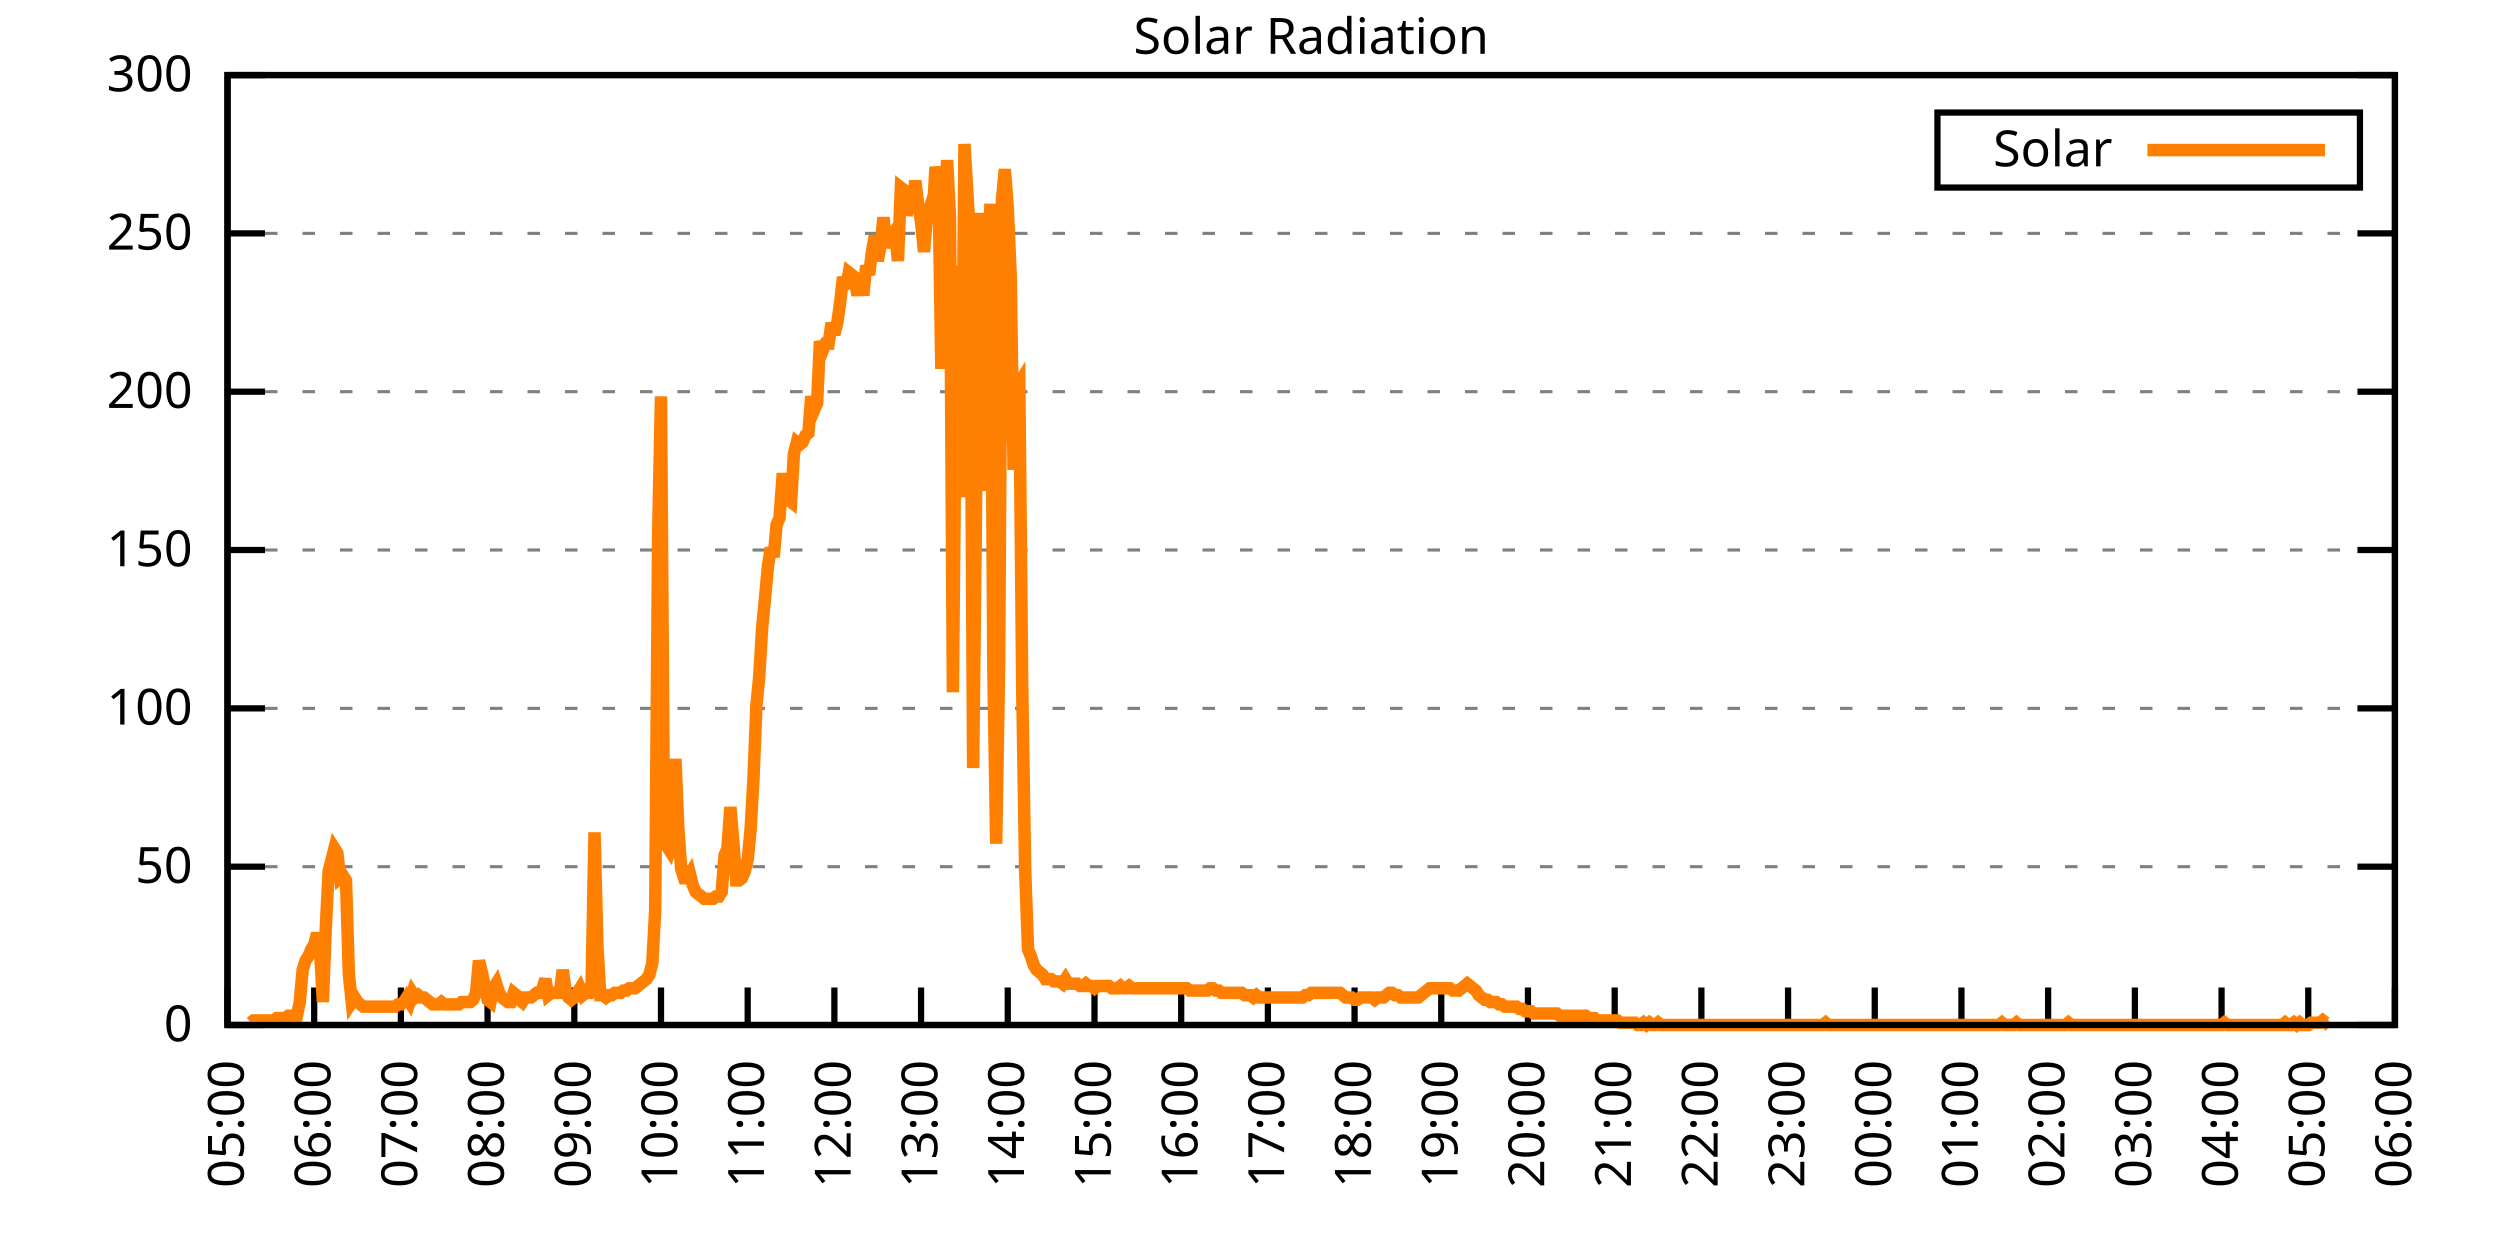
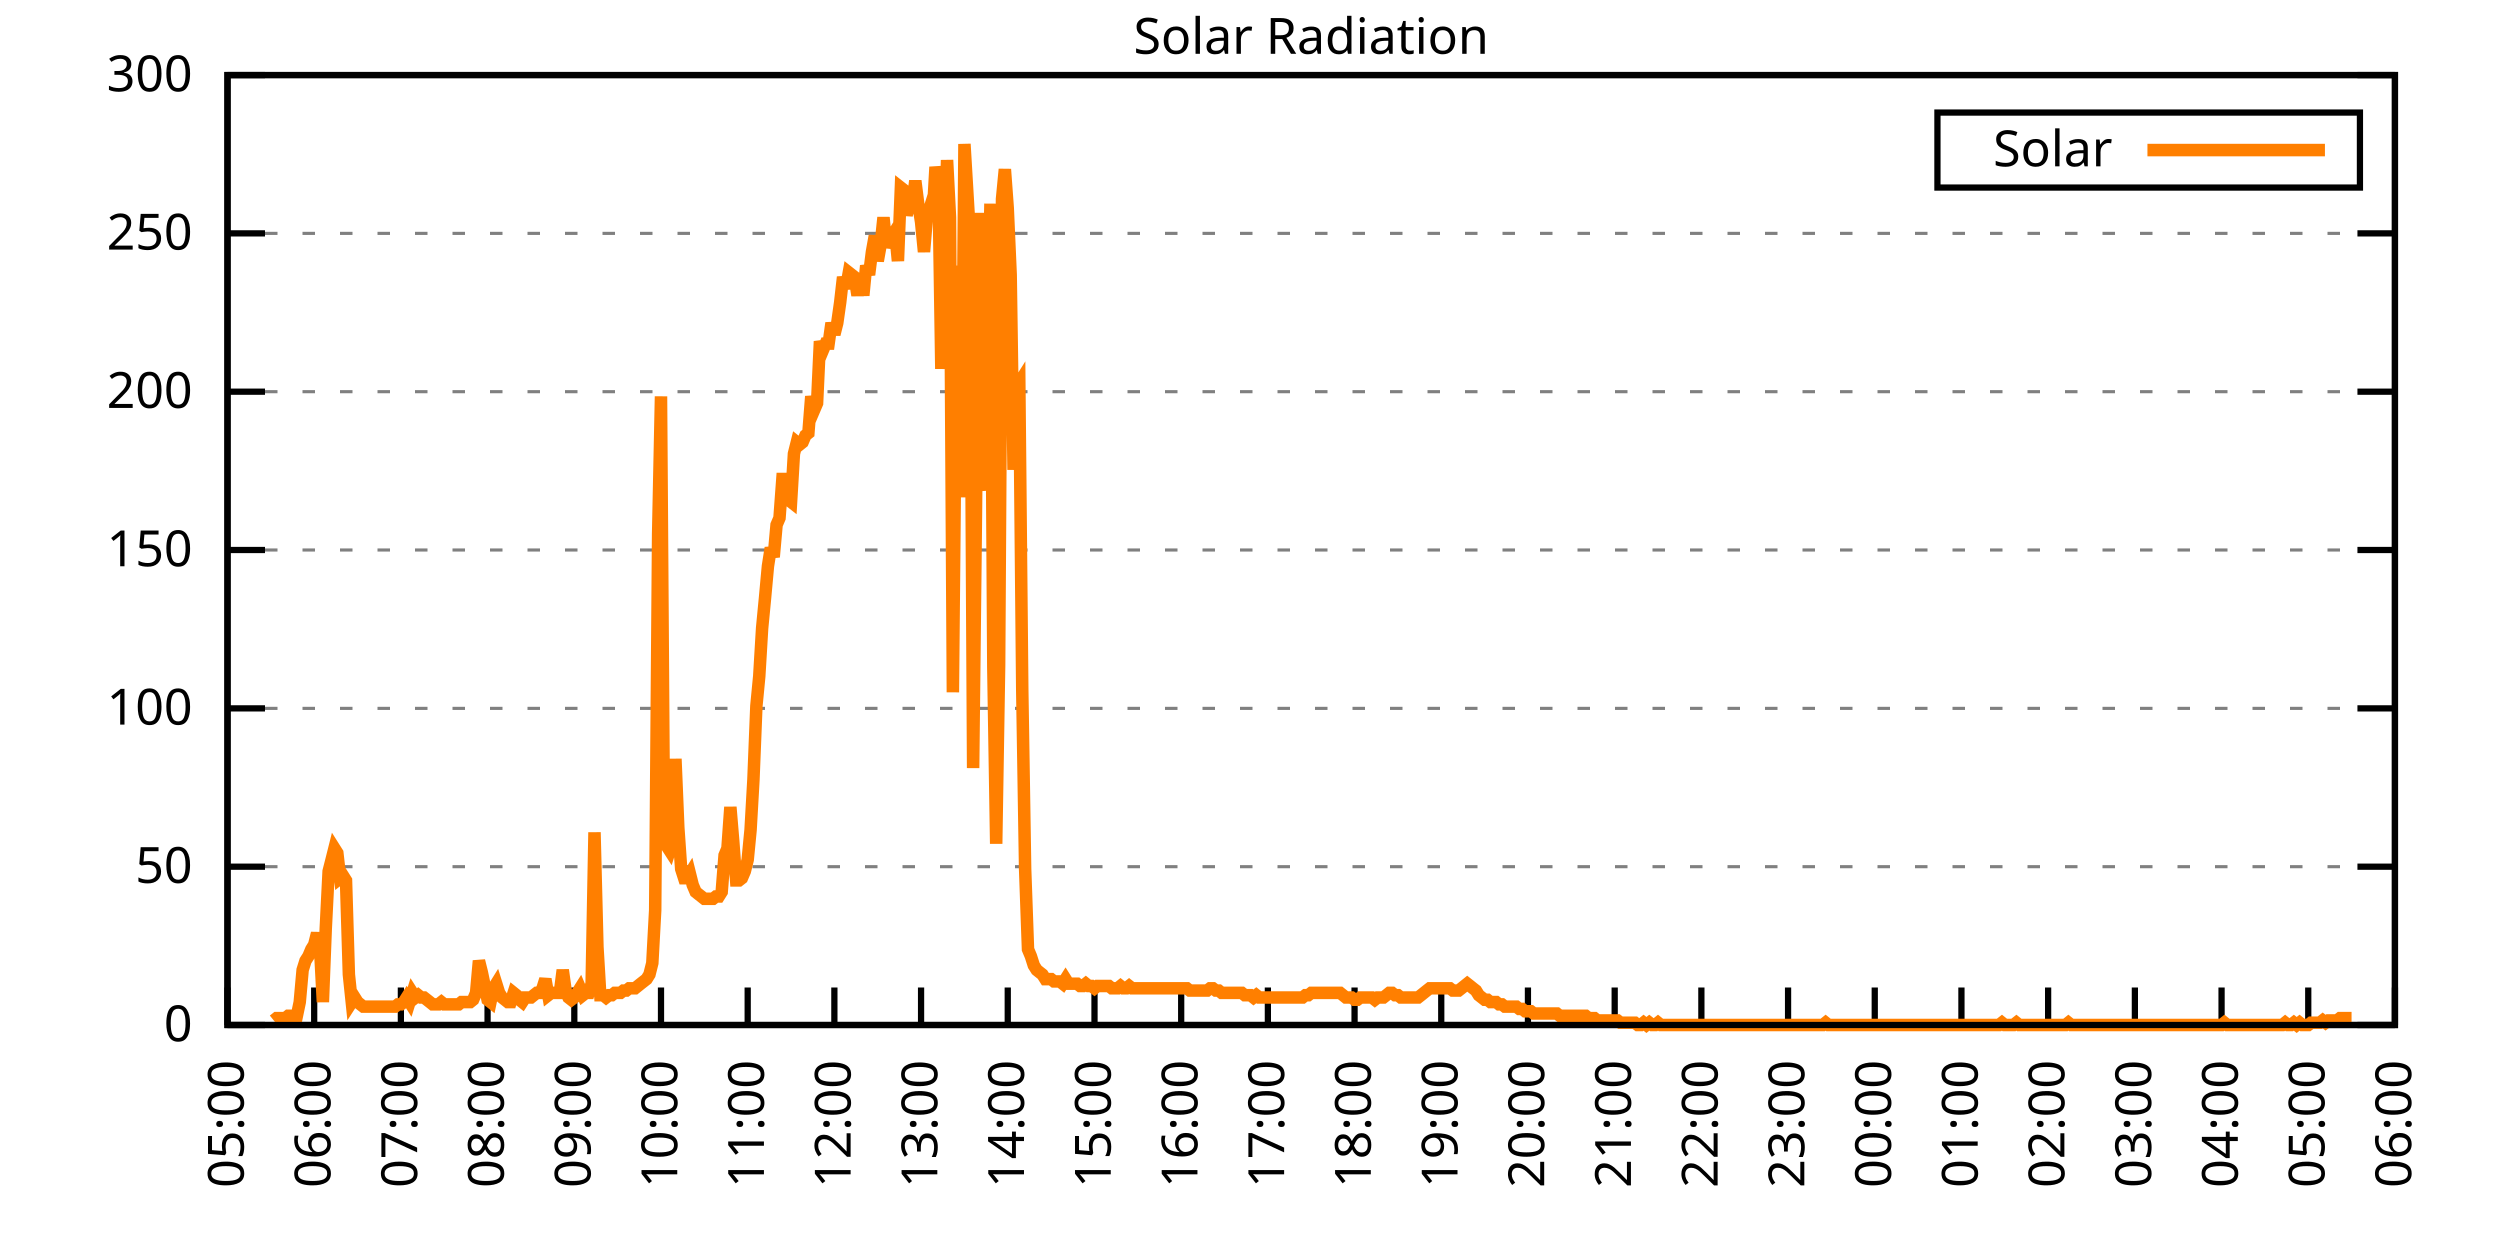
<svg xmlns="http://www.w3.org/2000/svg" xmlns:xlink="http://www.w3.org/1999/xlink" width="400" height="200" viewBox="0 0 400 200">
  <g id="gnuplot_canvas">
    <rect x="0" y="0" width="400" height="200" fill="none" />
    <defs>
      <circle id="gpDot" r="0.5" stroke-width="0.5" stroke="currentColor" />
      <path id="gpPt0" stroke-width="0.333" stroke="currentColor" d="M-1,0 h2 M0,-1 v2" />
      <path id="gpPt1" stroke-width="0.333" stroke="currentColor" d="M-1,-1 L1,1 M1,-1 L-1,1" />
      <path id="gpPt2" stroke-width="0.333" stroke="currentColor" d="M-1,0 L1,0 M0,-1 L0,1 M-1,-1 L1,1 M-1,1 L1,-1" />
      <rect id="gpPt3" stroke-width="0.333" stroke="currentColor" x="-1" y="-1" width="2" height="2" />
      <rect id="gpPt4" stroke-width="0.333" stroke="currentColor" fill="currentColor" x="-1" y="-1" width="2" height="2" />
      <circle id="gpPt5" stroke-width="0.333" stroke="currentColor" cx="0" cy="0" r="1" />
      <use xlink:href="#gpPt5" id="gpPt6" fill="currentColor" stroke="none" />
      <path id="gpPt7" stroke-width="0.333" stroke="currentColor" d="M0,-1.33 L-1.33,0.67 L1.33,0.67 z" />
      <use xlink:href="#gpPt7" id="gpPt8" fill="currentColor" stroke="none" />
      <use xlink:href="#gpPt7" id="gpPt9" stroke="currentColor" transform="rotate(180)" />
      <use xlink:href="#gpPt9" id="gpPt10" fill="currentColor" stroke="none" />
      <use xlink:href="#gpPt3" id="gpPt11" stroke="currentColor" transform="rotate(45)" />
      <use xlink:href="#gpPt11" id="gpPt12" fill="currentColor" stroke="none" />
      <path id="gpPt13" stroke-width="0.333" stroke="currentColor" d="M0,1.330 L1.265,0.411 L0.782,-1.067 L-0.782,-1.076 L-1.265,0.411 z" />
      <use xlink:href="#gpPt13" id="gpPt14" fill="currentColor" stroke="none" />
      <filter id="textbox" filterUnits="objectBoundingBox" x="0" y="0" height="1" width="1">
        <feFlood flood-color="white" flood-opacity="1" result="bgnd" />
        <feComposite in="SourceGraphic" in2="bgnd" operator="atop" />
      </filter>
      <filter id="greybox" filterUnits="objectBoundingBox" x="0" y="0" height="1" width="1">
        <feFlood flood-color="lightgrey" flood-opacity="1" result="grey" />
        <feComposite in="SourceGraphic" in2="grey" operator="atop" />
      </filter>
    </defs>
    <g fill="none" color="white" stroke="currentColor" stroke-width="1.00" stroke-linecap="butt" stroke-linejoin="miter">
</g>
    <g fill="none" color="black" stroke="currentColor" stroke-width="1.00" stroke-linecap="butt" stroke-linejoin="miter">
      <g stroke="none" shape-rendering="crispEdges">
        <polygon fill="rgb(255, 255, 255)" points="36.40,164.00 383.18,164.00 383.18,12.02 36.40,12.02 " />
      </g>
    </g>
    <g fill="none" color="black" stroke="currentColor" stroke-width="1.00" stroke-linecap="butt" stroke-linejoin="miter">
</g>
    <g fill="none" color="black" stroke="black" stroke-width="0.50" stroke-linecap="butt" stroke-linejoin="miter">
</g>
    <g fill="none" color="gray" stroke="currentColor" stroke-width="0.50" stroke-linecap="butt" stroke-linejoin="miter">
      <path stroke="gray" stroke-dasharray="2,4" class="gridline" d="M36.40,164.00 L383.19,164.00  " />
    </g>
    <g fill="none" color="gray" stroke="gray" stroke-width="1.00" stroke-linecap="butt" stroke-linejoin="miter">
</g>
    <g fill="none" color="black" stroke="currentColor" stroke-width="1.00" stroke-linecap="butt" stroke-linejoin="miter">
      <path stroke="black" d="M36.40,164.00 L42.40,164.00 M383.19,164.00 L377.19,164.00  " />
      <g transform="translate(30.80,166.60)" stroke="none" fill="black" font-family="Sans" font-size="8.00" text-anchor="end">
        <text>
          <tspan font-family="Sans"> 0</tspan>
        </text>
      </g>
    </g>
    <g fill="none" color="black" stroke="currentColor" stroke-width="1.00" stroke-linecap="butt" stroke-linejoin="miter">
</g>
    <g fill="none" color="black" stroke="black" stroke-width="0.50" stroke-linecap="butt" stroke-linejoin="miter">
</g>
    <g fill="none" color="gray" stroke="currentColor" stroke-width="0.50" stroke-linecap="butt" stroke-linejoin="miter">
      <path stroke="gray" stroke-dasharray="2,4" class="gridline" d="M36.40,138.67 L383.19,138.67  " />
    </g>
    <g fill="none" color="gray" stroke="gray" stroke-width="1.00" stroke-linecap="butt" stroke-linejoin="miter">
</g>
    <g fill="none" color="black" stroke="currentColor" stroke-width="1.00" stroke-linecap="butt" stroke-linejoin="miter">
      <path stroke="black" d="M36.40,138.67 L42.40,138.67 M383.19,138.67 L377.19,138.67  " />
      <g transform="translate(30.80,141.27)" stroke="none" fill="black" font-family="Sans" font-size="8.00" text-anchor="end">
        <text>
          <tspan font-family="Sans"> 50</tspan>
        </text>
      </g>
    </g>
    <g fill="none" color="black" stroke="currentColor" stroke-width="1.00" stroke-linecap="butt" stroke-linejoin="miter">
</g>
    <g fill="none" color="black" stroke="black" stroke-width="0.50" stroke-linecap="butt" stroke-linejoin="miter">
</g>
    <g fill="none" color="gray" stroke="currentColor" stroke-width="0.50" stroke-linecap="butt" stroke-linejoin="miter">
      <path stroke="gray" stroke-dasharray="2,4" class="gridline" d="M36.40,113.34 L383.19,113.34  " />
    </g>
    <g fill="none" color="gray" stroke="gray" stroke-width="1.00" stroke-linecap="butt" stroke-linejoin="miter">
</g>
    <g fill="none" color="black" stroke="currentColor" stroke-width="1.00" stroke-linecap="butt" stroke-linejoin="miter">
      <path stroke="black" d="M36.40,113.34 L42.40,113.34 M383.19,113.34 L377.19,113.34  " />
      <g transform="translate(30.80,115.94)" stroke="none" fill="black" font-family="Sans" font-size="8.00" text-anchor="end">
        <text>
          <tspan font-family="Sans"> 100</tspan>
        </text>
      </g>
    </g>
    <g fill="none" color="black" stroke="currentColor" stroke-width="1.00" stroke-linecap="butt" stroke-linejoin="miter">
</g>
    <g fill="none" color="black" stroke="black" stroke-width="0.50" stroke-linecap="butt" stroke-linejoin="miter">
</g>
    <g fill="none" color="gray" stroke="currentColor" stroke-width="0.50" stroke-linecap="butt" stroke-linejoin="miter">
      <path stroke="gray" stroke-dasharray="2,4" class="gridline" d="M36.40,88.00 L383.19,88.00  " />
    </g>
    <g fill="none" color="gray" stroke="gray" stroke-width="1.00" stroke-linecap="butt" stroke-linejoin="miter">
</g>
    <g fill="none" color="black" stroke="currentColor" stroke-width="1.00" stroke-linecap="butt" stroke-linejoin="miter">
      <path stroke="black" d="M36.40,88.00 L42.40,88.00 M383.19,88.00 L377.19,88.00  " />
      <g transform="translate(30.80,90.60)" stroke="none" fill="black" font-family="Sans" font-size="8.00" text-anchor="end">
        <text>
          <tspan font-family="Sans"> 150</tspan>
        </text>
      </g>
    </g>
    <g fill="none" color="black" stroke="currentColor" stroke-width="1.00" stroke-linecap="butt" stroke-linejoin="miter">
</g>
    <g fill="none" color="black" stroke="black" stroke-width="0.50" stroke-linecap="butt" stroke-linejoin="miter">
</g>
    <g fill="none" color="gray" stroke="currentColor" stroke-width="0.50" stroke-linecap="butt" stroke-linejoin="miter">
      <path stroke="gray" stroke-dasharray="2,4" class="gridline" d="M36.40,62.67 L383.19,62.67  " />
    </g>
    <g fill="none" color="gray" stroke="gray" stroke-width="1.00" stroke-linecap="butt" stroke-linejoin="miter">
</g>
    <g fill="none" color="black" stroke="currentColor" stroke-width="1.00" stroke-linecap="butt" stroke-linejoin="miter">
      <path stroke="black" d="M36.40,62.67 L42.40,62.67 M383.19,62.67 L377.19,62.67  " />
      <g transform="translate(30.80,65.27)" stroke="none" fill="black" font-family="Sans" font-size="8.00" text-anchor="end">
        <text>
          <tspan font-family="Sans"> 200</tspan>
        </text>
      </g>
    </g>
    <g fill="none" color="black" stroke="currentColor" stroke-width="1.00" stroke-linecap="butt" stroke-linejoin="miter">
</g>
    <g fill="none" color="black" stroke="black" stroke-width="0.50" stroke-linecap="butt" stroke-linejoin="miter">
</g>
    <g fill="none" color="gray" stroke="currentColor" stroke-width="0.50" stroke-linecap="butt" stroke-linejoin="miter">
      <path stroke="gray" stroke-dasharray="2,4" class="gridline" d="M36.40,37.34 L383.19,37.34  " />
    </g>
    <g fill="none" color="gray" stroke="gray" stroke-width="1.00" stroke-linecap="butt" stroke-linejoin="miter">
</g>
    <g fill="none" color="black" stroke="currentColor" stroke-width="1.00" stroke-linecap="butt" stroke-linejoin="miter">
      <path stroke="black" d="M36.40,37.34 L42.40,37.34 M383.19,37.34 L377.19,37.34  " />
      <g transform="translate(30.80,39.94)" stroke="none" fill="black" font-family="Sans" font-size="8.00" text-anchor="end">
        <text>
          <tspan font-family="Sans"> 250</tspan>
        </text>
      </g>
    </g>
    <g fill="none" color="black" stroke="currentColor" stroke-width="1.00" stroke-linecap="butt" stroke-linejoin="miter">
</g>
    <g fill="none" color="black" stroke="black" stroke-width="0.50" stroke-linecap="butt" stroke-linejoin="miter">
</g>
    <g fill="none" color="gray" stroke="currentColor" stroke-width="0.50" stroke-linecap="butt" stroke-linejoin="miter">
      <path stroke="gray" stroke-dasharray="2,4" class="gridline" d="M36.40,12.01 L383.19,12.01  " />
    </g>
    <g fill="none" color="gray" stroke="gray" stroke-width="1.00" stroke-linecap="butt" stroke-linejoin="miter">
</g>
    <g fill="none" color="black" stroke="currentColor" stroke-width="1.00" stroke-linecap="butt" stroke-linejoin="miter">
      <path stroke="black" d="M36.40,12.01 L42.40,12.01 M383.19,12.01 L377.19,12.01  " />
      <g transform="translate(30.80,14.61)" stroke="none" fill="black" font-family="Sans" font-size="8.00" text-anchor="end">
        <text>
          <tspan font-family="Sans"> 300</tspan>
        </text>
      </g>
    </g>
    <g fill="none" color="black" stroke="currentColor" stroke-width="1.00" stroke-linecap="butt" stroke-linejoin="miter">
      <path stroke="black" d="M36.40,164.00 L36.40,158.00  " />
      <g transform="translate(39.00,169.60) rotate(270.00)" stroke="none" fill="black" font-family="Sans" font-size="8.00" text-anchor="end">
        <text>
          <tspan font-family="Sans">05:00</tspan>
        </text>
      </g>
    </g>
    <g fill="none" color="black" stroke="currentColor" stroke-width="1.00" stroke-linecap="butt" stroke-linejoin="miter">
      <path stroke="black" d="M50.27,164.00 L50.27,158.00  " />
      <g transform="translate(52.87,169.60) rotate(270.00)" stroke="none" fill="black" font-family="Sans" font-size="8.00" text-anchor="end">
        <text>
          <tspan font-family="Sans">06:00</tspan>
        </text>
      </g>
    </g>
    <g fill="none" color="black" stroke="currentColor" stroke-width="1.00" stroke-linecap="butt" stroke-linejoin="miter">
      <path stroke="black" d="M64.14,164.00 L64.14,158.00  " />
      <g transform="translate(66.74,169.60) rotate(270.00)" stroke="none" fill="black" font-family="Sans" font-size="8.00" text-anchor="end">
        <text>
          <tspan font-family="Sans">07:00</tspan>
        </text>
      </g>
    </g>
    <g fill="none" color="black" stroke="currentColor" stroke-width="1.00" stroke-linecap="butt" stroke-linejoin="miter">
      <path stroke="black" d="M78.01,164.00 L78.01,158.00  " />
      <g transform="translate(80.61,169.60) rotate(270.00)" stroke="none" fill="black" font-family="Sans" font-size="8.00" text-anchor="end">
        <text>
          <tspan font-family="Sans">08:00</tspan>
        </text>
      </g>
    </g>
    <g fill="none" color="black" stroke="currentColor" stroke-width="1.00" stroke-linecap="butt" stroke-linejoin="miter">
      <path stroke="black" d="M91.89,164.00 L91.89,158.00  " />
      <g transform="translate(94.49,169.60) rotate(270.00)" stroke="none" fill="black" font-family="Sans" font-size="8.00" text-anchor="end">
        <text>
          <tspan font-family="Sans">09:00</tspan>
        </text>
      </g>
    </g>
    <g fill="none" color="black" stroke="currentColor" stroke-width="1.00" stroke-linecap="butt" stroke-linejoin="miter">
      <path stroke="black" d="M105.76,164.00 L105.76,158.00  " />
      <g transform="translate(108.36,169.60) rotate(270.00)" stroke="none" fill="black" font-family="Sans" font-size="8.00" text-anchor="end">
        <text>
          <tspan font-family="Sans">10:00</tspan>
        </text>
      </g>
    </g>
    <g fill="none" color="black" stroke="currentColor" stroke-width="1.00" stroke-linecap="butt" stroke-linejoin="miter">
      <path stroke="black" d="M119.63,164.00 L119.63,158.00  " />
      <g transform="translate(122.23,169.60) rotate(270.00)" stroke="none" fill="black" font-family="Sans" font-size="8.00" text-anchor="end">
        <text>
          <tspan font-family="Sans">11:00</tspan>
        </text>
      </g>
    </g>
    <g fill="none" color="black" stroke="currentColor" stroke-width="1.00" stroke-linecap="butt" stroke-linejoin="miter">
      <path stroke="black" d="M133.50,164.00 L133.50,158.00  " />
      <g transform="translate(136.10,169.60) rotate(270.00)" stroke="none" fill="black" font-family="Sans" font-size="8.00" text-anchor="end">
        <text>
          <tspan font-family="Sans">12:00</tspan>
        </text>
      </g>
    </g>
    <g fill="none" color="black" stroke="currentColor" stroke-width="1.00" stroke-linecap="butt" stroke-linejoin="miter">
      <path stroke="black" d="M147.37,164.00 L147.37,158.00  " />
      <g transform="translate(149.97,169.60) rotate(270.00)" stroke="none" fill="black" font-family="Sans" font-size="8.00" text-anchor="end">
        <text>
          <tspan font-family="Sans">13:00</tspan>
        </text>
      </g>
    </g>
    <g fill="none" color="black" stroke="currentColor" stroke-width="1.00" stroke-linecap="butt" stroke-linejoin="miter">
      <path stroke="black" d="M161.24,164.00 L161.24,158.00  " />
      <g transform="translate(163.84,169.60) rotate(270.00)" stroke="none" fill="black" font-family="Sans" font-size="8.00" text-anchor="end">
        <text>
          <tspan font-family="Sans">14:00</tspan>
        </text>
      </g>
    </g>
    <g fill="none" color="black" stroke="currentColor" stroke-width="1.00" stroke-linecap="butt" stroke-linejoin="miter">
      <path stroke="black" d="M175.12,164.00 L175.12,158.00  " />
      <g transform="translate(177.72,169.60) rotate(270.00)" stroke="none" fill="black" font-family="Sans" font-size="8.00" text-anchor="end">
        <text>
          <tspan font-family="Sans">15:00</tspan>
        </text>
      </g>
    </g>
    <g fill="none" color="black" stroke="currentColor" stroke-width="1.00" stroke-linecap="butt" stroke-linejoin="miter">
      <path stroke="black" d="M188.99,164.00 L188.99,158.00  " />
      <g transform="translate(191.59,169.60) rotate(270.00)" stroke="none" fill="black" font-family="Sans" font-size="8.00" text-anchor="end">
        <text>
          <tspan font-family="Sans">16:00</tspan>
        </text>
      </g>
    </g>
    <g fill="none" color="black" stroke="currentColor" stroke-width="1.00" stroke-linecap="butt" stroke-linejoin="miter">
      <path stroke="black" d="M202.86,164.00 L202.86,158.00  " />
      <g transform="translate(205.46,169.60) rotate(270.00)" stroke="none" fill="black" font-family="Sans" font-size="8.00" text-anchor="end">
        <text>
          <tspan font-family="Sans">17:00</tspan>
        </text>
      </g>
    </g>
    <g fill="none" color="black" stroke="currentColor" stroke-width="1.00" stroke-linecap="butt" stroke-linejoin="miter">
      <path stroke="black" d="M216.73,164.00 L216.73,158.00  " />
      <g transform="translate(219.33,169.60) rotate(270.00)" stroke="none" fill="black" font-family="Sans" font-size="8.00" text-anchor="end">
        <text>
          <tspan font-family="Sans">18:00</tspan>
        </text>
      </g>
    </g>
    <g fill="none" color="black" stroke="currentColor" stroke-width="1.00" stroke-linecap="butt" stroke-linejoin="miter">
      <path stroke="black" d="M230.60,164.00 L230.60,158.00  " />
      <g transform="translate(233.20,169.60) rotate(270.00)" stroke="none" fill="black" font-family="Sans" font-size="8.00" text-anchor="end">
        <text>
          <tspan font-family="Sans">19:00</tspan>
        </text>
      </g>
    </g>
    <g fill="none" color="black" stroke="currentColor" stroke-width="1.00" stroke-linecap="butt" stroke-linejoin="miter">
      <path stroke="black" d="M244.47,164.00 L244.47,158.00  " />
      <g transform="translate(247.07,169.60) rotate(270.00)" stroke="none" fill="black" font-family="Sans" font-size="8.00" text-anchor="end">
        <text>
          <tspan font-family="Sans">20:00</tspan>
        </text>
      </g>
    </g>
    <g fill="none" color="black" stroke="currentColor" stroke-width="1.00" stroke-linecap="butt" stroke-linejoin="miter">
      <path stroke="black" d="M258.35,164.00 L258.35,158.00  " />
      <g transform="translate(260.95,169.60) rotate(270.00)" stroke="none" fill="black" font-family="Sans" font-size="8.00" text-anchor="end">
        <text>
          <tspan font-family="Sans">21:00</tspan>
        </text>
      </g>
    </g>
    <g fill="none" color="black" stroke="currentColor" stroke-width="1.00" stroke-linecap="butt" stroke-linejoin="miter">
      <path stroke="black" d="M272.22,164.00 L272.22,158.00  " />
      <g transform="translate(274.82,169.60) rotate(270.00)" stroke="none" fill="black" font-family="Sans" font-size="8.00" text-anchor="end">
        <text>
          <tspan font-family="Sans">22:00</tspan>
        </text>
      </g>
    </g>
    <g fill="none" color="black" stroke="currentColor" stroke-width="1.00" stroke-linecap="butt" stroke-linejoin="miter">
      <path stroke="black" d="M286.09,164.00 L286.09,158.00  " />
      <g transform="translate(288.69,169.60) rotate(270.00)" stroke="none" fill="black" font-family="Sans" font-size="8.00" text-anchor="end">
        <text>
          <tspan font-family="Sans">23:00</tspan>
        </text>
      </g>
    </g>
    <g fill="none" color="black" stroke="currentColor" stroke-width="1.00" stroke-linecap="butt" stroke-linejoin="miter">
      <path stroke="black" d="M299.96,164.00 L299.96,158.00  " />
      <g transform="translate(302.56,169.60) rotate(270.00)" stroke="none" fill="black" font-family="Sans" font-size="8.00" text-anchor="end">
        <text>
          <tspan font-family="Sans">00:00</tspan>
        </text>
      </g>
    </g>
    <g fill="none" color="black" stroke="currentColor" stroke-width="1.00" stroke-linecap="butt" stroke-linejoin="miter">
      <path stroke="black" d="M313.83,164.00 L313.83,158.00  " />
      <g transform="translate(316.43,169.60) rotate(270.00)" stroke="none" fill="black" font-family="Sans" font-size="8.00" text-anchor="end">
        <text>
          <tspan font-family="Sans">01:00</tspan>
        </text>
      </g>
    </g>
    <g fill="none" color="black" stroke="currentColor" stroke-width="1.00" stroke-linecap="butt" stroke-linejoin="miter">
      <path stroke="black" d="M327.70,164.00 L327.70,158.00  " />
      <g transform="translate(330.30,169.60) rotate(270.00)" stroke="none" fill="black" font-family="Sans" font-size="8.00" text-anchor="end">
        <text>
          <tspan font-family="Sans">02:00</tspan>
        </text>
      </g>
    </g>
    <g fill="none" color="black" stroke="currentColor" stroke-width="1.00" stroke-linecap="butt" stroke-linejoin="miter">
      <path stroke="black" d="M341.58,164.00 L341.58,158.00  " />
      <g transform="translate(344.18,169.60) rotate(270.00)" stroke="none" fill="black" font-family="Sans" font-size="8.00" text-anchor="end">
        <text>
          <tspan font-family="Sans">03:00</tspan>
        </text>
      </g>
    </g>
    <g fill="none" color="black" stroke="currentColor" stroke-width="1.00" stroke-linecap="butt" stroke-linejoin="miter">
      <path stroke="black" d="M355.45,164.00 L355.45,158.00  " />
      <g transform="translate(358.05,169.60) rotate(270.00)" stroke="none" fill="black" font-family="Sans" font-size="8.00" text-anchor="end">
        <text>
          <tspan font-family="Sans">04:00</tspan>
        </text>
      </g>
    </g>
    <g fill="none" color="black" stroke="currentColor" stroke-width="1.00" stroke-linecap="butt" stroke-linejoin="miter">
      <path stroke="black" d="M369.32,164.00 L369.32,158.00  " />
      <g transform="translate(371.92,169.60) rotate(270.00)" stroke="none" fill="black" font-family="Sans" font-size="8.00" text-anchor="end">
        <text>
          <tspan font-family="Sans">05:00</tspan>
        </text>
      </g>
    </g>
    <g fill="none" color="black" stroke="currentColor" stroke-width="1.00" stroke-linecap="butt" stroke-linejoin="miter">
      <path stroke="black" d="M383.19,164.00 L383.19,158.00  " />
      <g transform="translate(385.79,169.60) rotate(270.00)" stroke="none" fill="black" font-family="Sans" font-size="8.00" text-anchor="end">
        <text>
          <tspan font-family="Sans">06:00</tspan>
        </text>
      </g>
    </g>
    <g fill="none" color="black" stroke="currentColor" stroke-width="1.00" stroke-linecap="butt" stroke-linejoin="miter">
</g>
    <g fill="none" color="black" stroke="currentColor" stroke-width="1.00" stroke-linecap="butt" stroke-linejoin="miter">
      <path stroke="black" d="M36.40,12.01 L36.40,164.00 L383.19,164.00 L383.19,12.01 L36.40,12.01 Z  " />
    </g>
    <g fill="none" color="black" stroke="currentColor" stroke-width="1.00" stroke-linecap="butt" stroke-linejoin="miter">
</g>
    <g fill="none" color="black" stroke="currentColor" stroke-width="1.00" stroke-linecap="butt" stroke-linejoin="miter">
      <path stroke="black" d="M309.99,30.01 L309.99,18.01 L377.59,18.01 L377.59,30.01 L309.99,30.01 Z  " />
    </g>
    <g id="Solar_Radiation_plot_1">
      <g fill="none" color="white" stroke="black" stroke-width="2.00" stroke-linecap="butt" stroke-linejoin="miter">
</g>
      <g fill="none" color="black" stroke="currentColor" stroke-width="2.00" stroke-linecap="butt" stroke-linejoin="miter">
        <g transform="translate(337.99,26.61)" stroke="none" fill="black" font-family="Sans" font-size="8.00" text-anchor="end">
          <text>
            <tspan font-family="Sans">Solar</tspan>
          </text>
        </g>
      </g>
      <g fill="none" color="black" stroke="currentColor" stroke-width="2.00" stroke-linecap="butt" stroke-linejoin="miter">
-         <path stroke="rgb(255, 127,   0)" d="M343.59,24.01 L371.99,24.01 M40.10,163.63 L40.56,163.27 L41.02,163.27 L41.49,163.27 L41.95,163.27 L42.41,163.27   L42.87,163.27 L43.34,163.27 L43.80,163.27 L44.26,162.90 L44.72,162.90 L45.19,162.90 L45.65,162.90 L46.11,162.53   L46.57,162.53 L47.03,162.53 L47.50,162.53 L47.96,160.33 L48.42,155.19 L48.88,153.72 L49.35,152.99 L49.81,151.89   L50.27,151.15 L50.73,149.32 L51.20,151.52 L51.66,160.33 L52.12,148.58 L52.58,139.41 L53.05,137.57 L53.51,135.74   L53.97,136.47 L54.43,140.51 L54.90,140.14 L55.36,140.87 L55.82,155.92 L56.28,160.33 L56.75,159.60 L57.21,160.33   L57.67,160.70 L58.13,161.06 L58.59,161.06 L59.06,161.06 L59.52,161.06 L59.98,161.06 L60.44,161.06 L60.91,161.06   L61.37,161.06 L61.83,161.06 L62.29,161.06 L62.76,161.06 L63.22,161.06 L63.68,160.70 L64.14,160.70 L64.61,160.33   L65.07,159.60 L65.53,160.33 L65.99,158.86 L66.46,159.60 L66.92,159.23 L67.38,159.60 L67.84,159.60 L68.30,159.96   L68.77,160.33 L69.23,160.70 L69.69,160.70 L70.15,160.70 L70.62,160.33 L71.08,160.70 L71.54,160.70 L72.00,160.70   L72.47,160.70 L72.93,160.70 L73.39,160.70 L73.85,160.33 L74.32,160.33 L74.78,160.33 L75.24,160.33 L75.70,159.96   L76.17,158.86 L76.63,153.72 L77.09,155.56 L77.55,157.76 L78.01,159.96 L78.48,160.33 L78.94,158.13 L79.40,157.39   L79.86,158.86 L80.33,159.60 L80.79,159.96 L81.25,160.33 L81.71,160.33 L82.18,158.86 L82.64,159.23 L83.10,159.96   L83.56,160.33 L84.03,159.60 L84.49,159.60 L84.95,159.60 L85.41,159.23 L85.88,158.86 L86.34,158.86 L86.80,158.13   L87.26,156.66 L87.72,159.23 L88.19,158.86 L88.65,158.86 L89.11,158.86 L89.57,158.86 L90.04,155.19 L90.50,158.49   L90.96,159.60 L91.42,159.96 L91.89,159.60 L92.35,158.86 L92.81,158.13 L93.27,159.23 L93.74,158.86 L94.20,158.86   L94.66,157.39 L95.12,133.17 L95.59,151.52 L96.05,159.23 L96.51,159.23 L96.97,159.60 L97.44,159.23 L97.90,159.23   L98.36,158.86 L98.82,158.86 L99.28,158.86 L99.75,158.49 L100.21,158.49 L100.67,158.13 L101.13,158.13 L101.60,158.13   L102.06,157.76 L102.52,157.39 L102.98,157.03 L103.45,156.66 L103.91,155.92 L104.37,154.09 L104.83,145.65 L105.30,85.45   L105.76,63.42 L106.22,129.86 L106.68,135.37 L107.15,136.10 L107.61,134.63 L108.07,121.42 L108.53,132.43 L108.99,139.04   L109.46,140.51 L109.92,140.51 L110.38,139.77 L110.84,141.61 L111.31,142.71 L111.77,143.08 L112.23,143.44 L112.69,143.81   L113.16,143.81 L113.62,143.81 L114.08,143.81 L114.54,143.44 L115.01,143.44 L115.47,142.71 L115.93,136.84 L116.39,135.74   L116.86,129.13 L117.32,134.63 L117.78,140.87 L118.24,140.87 L118.70,140.51 L119.17,139.41 L119.63,137.57 L120.09,132.80   L120.55,124.72 L121.02,112.98 L121.48,108.20 L121.94,100.50 L122.40,95.72 L122.87,90.59 L123.33,87.65 L123.79,89.12   L124.25,83.98 L124.72,82.88 L125.18,76.64 L125.64,76.64 L126.10,79.94 L126.57,80.31 L127.03,72.60 L127.49,70.76   L127.95,71.13 L128.41,70.76 L128.88,69.66 L129.34,69.29 L129.80,63.42 L130.26,65.62 L130.73,64.52 L131.19,54.61   L131.65,56.08 L132.11,54.98 L132.58,54.98 L133.04,51.68 L133.50,53.51 L133.96,51.68 L134.43,48.37 L134.89,44.33   L135.35,46.17 L135.81,43.60 L136.28,43.97 L136.74,44.33 L137.20,47.27 L137.66,43.97 L138.13,47.27 L138.59,42.50   L139.05,43.97 L139.51,40.30 L139.97,37.73 L140.44,41.76 L140.90,39.19 L141.36,34.79 L141.82,39.56 L142.29,38.09   L142.75,37.73 L143.21,36.99 L143.67,41.76 L144.14,30.02 L144.60,30.38 L145.06,34.42 L145.52,32.59 L145.99,32.59   L146.45,28.92 L146.91,32.59 L147.37,35.52 L147.84,40.30 L148.30,34.79 L148.76,33.32 L149.22,34.79 L149.68,26.71   L150.15,29.28 L150.61,59.02 L151.07,44.70 L151.53,25.61 L152.00,34.79 L152.46,110.77 L152.92,61.95 L153.38,42.50   L153.85,79.57 L154.31,23.04 L154.77,30.75 L155.23,38.46 L155.70,122.89 L156.16,81.41 L156.62,34.06 L157.08,75.17   L157.55,78.47 L158.01,54.98 L158.47,32.59 L158.93,106.74 L159.39,135.00 L159.86,106.37 L160.32,31.85 L160.78,27.08   L161.24,33.32 L161.71,43.97 L162.17,75.17 L162.63,61.95 L163.09,61.22 L163.56,110.41 L164.02,139.04 L164.48,151.89   L164.94,152.99 L165.41,154.46 L165.87,155.19 L166.33,155.56 L166.79,155.92 L167.26,156.66 L167.72,156.66 L168.18,156.66   L168.64,157.03 L169.10,157.03 L169.57,157.03 L170.03,157.39 L170.49,156.66 L170.95,157.39 L171.42,157.39 L171.88,157.39   L172.34,157.39 L172.80,157.76 L173.27,157.76 L173.73,157.39 L174.19,157.76 L174.65,157.76 L175.12,158.13 L175.58,157.76   L176.04,157.76 L176.50,157.76 L176.97,157.76 L177.43,157.76 L177.89,158.13 L178.35,158.13 L178.82,158.13 L179.28,157.76   L179.74,158.13 L180.20,158.13 L180.66,157.76 L181.13,158.13 L181.59,158.13 L182.05,158.13 L182.51,158.13 L182.98,158.13   L183.44,158.13 L183.90,158.13 L184.36,158.13 L184.83,158.13 L185.29,158.13 L185.75,158.13 L186.21,158.13 L186.68,158.13   L187.14,158.13 L187.60,158.13 L188.06,158.13 L188.53,158.13 L188.99,158.13 L189.45,158.13 L189.91,158.13 L190.37,158.49   L190.84,158.49 L191.30,158.49 L191.76,158.49 L192.22,158.49 L192.69,158.49 L193.15,158.49 L193.61,158.13 L194.07,158.13   L194.54,158.49 L195.00,158.49 L195.46,158.86 L195.92,158.86 L196.39,158.86 L196.85,158.86 L197.31,158.86 L197.77,158.86   L198.24,158.86 L198.70,158.86 L199.16,159.23 L199.62,159.23 L200.08,159.23 L200.55,159.60 L201.01,159.23 L201.47,159.60   L201.93,159.60 L202.40,159.60 L202.86,159.60 L203.32,159.60 L203.78,159.60 L204.25,159.60 L204.71,159.60 L205.17,159.60   L205.63,159.60 L206.10,159.60 L206.56,159.60 L207.02,159.60 L207.48,159.60 L207.95,159.60 L208.41,159.60 L208.87,159.23   L209.33,159.23 L209.80,158.86 L210.26,158.86 L210.72,158.86 L211.18,158.86 L211.64,158.86 L212.11,158.86 L212.57,158.86   L213.03,158.86 L213.49,158.86 L213.96,158.86 L214.42,158.86 L214.88,159.23 L215.34,159.60 L215.81,159.60 L216.27,159.60   L216.73,159.96 L217.19,159.96 L217.66,159.60 L218.12,159.60 L218.58,159.60 L219.04,159.60 L219.51,159.60 L219.97,159.96   L220.43,159.60 L220.89,159.60 L221.35,159.60 L221.82,159.23 L222.28,158.86 L222.74,158.86 L223.20,159.23 L223.67,159.23   L224.13,159.60 L224.59,159.60 L225.05,159.60 L225.52,159.60 L225.98,159.60 L226.44,159.60 L226.90,159.60 L227.37,159.23   L227.83,158.86 L228.29,158.49 L228.75,158.13 L229.22,158.13 L229.68,158.13 L230.14,158.13 L230.60,158.13 L231.06,158.13   L231.53,158.13 L231.99,158.13 L232.45,158.49 L232.91,158.49 L233.38,158.49 L233.84,158.13 L234.30,157.76 L234.76,157.39   L235.23,157.76 L235.69,158.13 L236.15,158.49 L236.61,159.23 L237.08,159.60 L237.54,159.96 L238.00,159.96 L238.46,160.33   L238.93,160.33 L239.39,160.33 L239.85,160.70 L240.31,160.70 L240.77,161.06 L241.24,161.06 L241.70,161.06 L242.16,161.06   L242.62,161.06 L243.09,161.43 L243.55,161.43 L244.01,161.80 L244.47,161.80 L244.94,161.80 L245.40,162.16 L245.86,162.16   L246.32,162.16 L246.79,162.16 L247.25,162.16 L247.71,162.16 L248.17,162.16 L248.64,162.16 L249.10,162.16 L249.56,162.53   L250.02,162.53 L250.49,162.53 L250.95,162.53 L251.41,162.53 L251.87,162.53 L252.33,162.53 L252.80,162.53 L253.26,162.53   L253.72,162.53 L254.18,162.90 L254.65,162.90 L255.11,162.90 L255.57,163.27 L256.03,163.27 L256.50,163.27 L256.96,163.27   L257.42,163.27 L257.88,163.27 L258.35,163.27 L258.81,163.27 L259.27,163.63 L259.73,163.63 L260.20,163.63 L260.66,163.63   L261.12,163.63 L261.58,163.63 L262.04,164.00 L262.51,164.00 L262.97,163.63 L263.43,164.00 L263.89,163.63 L264.36,164.00   L264.82,164.00 L265.28,163.63 L265.74,164.00 L266.21,164.00 L266.67,164.00 L267.13,164.00 L267.59,164.00 L268.06,164.00   L268.52,164.00 L268.98,164.00 L269.44,164.00 L269.91,164.00 L270.37,164.00 L270.83,164.00 L271.29,164.00 L271.75,164.00   L272.22,164.00 L272.68,164.00 L273.14,164.00 L273.60,164.00 L274.07,164.00 L274.53,164.00 L274.99,164.00 L275.45,164.00   L275.92,164.00 L276.38,164.00 L276.84,164.00 L277.30,164.00 L277.77,164.00 L278.23,164.00 L278.69,164.00 L279.15,164.00   L279.62,164.00 L280.08,164.00 L280.54,164.00 L281.00,164.00 L281.46,164.00 L281.93,164.00 L282.39,164.00 L282.85,164.00   L283.31,164.00 L283.78,164.00 L284.24,164.00 L284.70,164.00 L285.16,164.00 L285.63,164.00 L286.09,164.00 L286.55,164.00   L287.01,164.00 L287.48,164.00 L287.94,164.00 L288.40,164.00 L288.86,164.00 L289.33,164.00 L289.79,164.00 L290.25,164.00   L290.71,164.00 L291.18,164.00 L291.64,164.00 L292.10,163.63 L292.56,164.00 L293.02,164.00 L293.49,164.00 L293.95,164.00   L294.41,164.00 L294.87,164.00 L295.34,164.00 L295.80,164.00 L296.26,164.00 L296.72,164.00 L297.19,164.00 L297.65,164.00   L298.11,164.00 L298.57,164.00 L299.04,164.00 L299.50,164.00 L299.96,164.00 L300.42,164.00 L300.89,164.00 L301.35,164.00   L301.81,164.00 L302.27,164.00 L302.73,164.00 L303.20,164.00 L303.66,164.00 L304.12,164.00 L304.58,164.00 L305.05,164.00   L305.51,164.00 L305.97,164.00 L306.43,164.00 L306.90,164.00 L307.36,164.00 L307.82,164.00 L308.28,164.00 L308.75,164.00   L309.21,164.00 L309.67,164.00 L310.13,164.00 L310.60,164.00 L311.06,164.00 L311.52,164.00 L311.98,164.00 L312.44,164.00   L312.91,164.00 L313.37,164.00 L313.83,164.00 L314.29,164.00 L314.76,164.00 L315.22,164.00 L315.68,164.00 L316.14,164.00   L316.61,164.00 L317.07,164.00 L317.53,164.00 L317.99,164.00 L318.46,164.00 L318.92,164.00 L319.38,164.00 L319.84,164.00   L320.31,163.63 L320.77,164.00 L321.23,164.00 L321.69,164.00 L322.15,164.00 L322.62,163.63 L323.08,164.00 L323.54,164.00   L324.00,164.00 L324.47,164.00 L324.93,164.00 L325.39,164.00 L325.85,164.00 L326.32,164.00 L326.78,164.00 L327.24,164.00   L327.70,164.00 L328.17,164.00 L328.63,164.00 L329.09,164.00 L329.55,164.00 L330.02,164.00 L330.48,164.00 L330.94,163.63   L331.40,164.00 L331.87,164.00 L332.33,164.00 L332.79,164.00 L333.25,164.00 L333.71,164.00 L334.18,164.00 L334.64,164.00   L335.10,164.00 L335.56,164.00 L336.03,164.00 L336.49,164.00 L336.95,164.00 L337.41,164.00 L337.88,164.00 L338.34,164.00   L338.80,164.00 L339.26,164.00 L339.73,164.00 L340.19,164.00 L340.65,164.00 L341.11,164.00 L341.58,164.00 L342.04,164.00   L342.50,164.00 L342.96,164.00 L343.42,164.00 L343.89,164.00 L344.35,164.00 L344.81,164.00 L345.27,164.00 L345.74,164.00   L346.20,164.00 L346.66,164.00 L347.12,164.00 L347.59,164.00 L348.05,164.00 L348.51,164.00 L348.97,164.00 L349.44,164.00   L349.90,164.00 L350.36,164.00 L350.82,164.00 L351.29,164.00 L351.75,164.00 L352.21,164.00 L352.67,164.00 L353.13,164.00   L353.60,164.00 L354.06,164.00 L354.52,164.00 L354.98,164.00 L355.45,164.00 L355.91,163.63 L356.37,164.00 L356.83,164.00   L357.30,164.00 L357.76,164.00 L358.22,164.00 L358.68,164.00 L359.15,164.00 L359.61,164.00 L360.07,164.00 L360.53,164.00   L361.00,164.00 L361.46,164.00 L361.92,164.00 L362.38,164.00 L362.84,164.00 L363.31,164.00 L363.77,164.00 L364.23,164.00   L364.69,164.00 L365.16,164.00 L365.62,163.63 L366.08,164.00 L366.54,164.00 L367.01,163.63 L367.47,164.00 L367.93,163.63   L368.39,164.00 L368.86,164.00 L369.32,164.00 L369.78,163.63 L370.24,163.63 L370.71,163.63 L371.17,163.63 L371.63,163.27   L372.09,163.63 L372.56,163.27  " />
+         <path stroke="rgb(255, 127,   0)" d="M343.59,24.01 L371.99,24.01 M43.80,163.27 L44.26,162.90 L44.72,162.90 L45.19,162.90 L45.65,162.90 L46.11,162.53   L46.57,162.53 L47.03,162.53 L47.50,162.53 L47.96,160.33 L48.42,155.19 L48.88,153.72 L49.35,152.99 L49.81,151.89   L50.27,151.15 L50.73,149.32 L51.20,151.52 L51.66,160.33 L52.12,148.58 L52.58,139.41 L53.05,137.57 L53.51,135.74   L53.97,136.47 L54.43,140.51 L54.90,140.14 L55.36,140.87 L55.82,155.92 L56.28,160.33 L56.75,159.60 L57.21,160.33   L57.67,160.70 L58.13,161.06 L58.59,161.06 L59.06,161.06 L59.52,161.06 L59.98,161.06 L60.44,161.06 L60.91,161.06   L61.37,161.06 L61.83,161.06 L62.29,161.06 L62.76,161.06 L63.22,161.06 L63.68,160.70 L64.14,160.70 L64.61,160.33   L65.07,159.60 L65.53,160.33 L65.99,158.86 L66.46,159.60 L66.92,159.23 L67.38,159.60 L67.84,159.60 L68.30,159.96   L68.77,160.33 L69.23,160.70 L69.69,160.70 L70.15,160.70 L70.62,160.33 L71.08,160.70 L71.54,160.70 L72.00,160.70   L72.47,160.70 L72.93,160.70 L73.39,160.70 L73.85,160.33 L74.32,160.33 L74.78,160.33 L75.24,160.33 L75.70,159.96   L76.17,158.86 L76.63,153.72 L77.09,155.56 L77.55,157.76 L78.01,159.96 L78.48,160.33 L78.94,158.13 L79.40,157.39   L79.86,158.86 L80.33,159.60 L80.79,159.96 L81.25,160.33 L81.71,160.33 L82.18,158.86 L82.64,159.23 L83.10,159.96   L83.56,160.33 L84.03,159.60 L84.49,159.60 L84.95,159.60 L85.41,159.23 L85.88,158.86 L86.34,158.86 L86.80,158.13   L87.26,156.66 L87.72,159.23 L88.19,158.86 L88.65,158.86 L89.11,158.86 L89.57,158.86 L90.04,155.19 L90.50,158.49   L90.96,159.60 L91.42,159.96 L91.89,159.60 L92.35,158.86 L92.81,158.13 L93.27,159.23 L93.74,158.86 L94.20,158.86   L94.66,157.39 L95.12,133.17 L95.59,151.52 L96.05,159.23 L96.51,159.23 L96.97,159.60 L97.44,159.23 L97.90,159.23   L98.36,158.86 L98.82,158.86 L99.28,158.86 L99.75,158.49 L100.21,158.49 L100.67,158.13 L101.13,158.13 L101.60,158.13   L102.06,157.76 L102.52,157.39 L102.98,157.03 L103.45,156.66 L103.91,155.92 L104.37,154.09 L104.83,145.65 L105.30,85.45   L105.76,63.42 L106.22,129.86 L106.68,135.37 L107.15,136.10 L107.61,134.63 L108.07,121.42 L108.53,132.43 L108.99,139.04   L109.46,140.51 L109.92,140.51 L110.38,139.77 L110.84,141.61 L111.31,142.71 L111.77,143.08 L112.23,143.44 L112.69,143.81   L113.16,143.81 L113.62,143.81 L114.08,143.81 L114.54,143.44 L115.01,143.44 L115.47,142.71 L115.93,136.84 L116.39,135.74   L116.86,129.13 L117.32,134.63 L117.78,140.87 L118.24,140.87 L118.70,140.51 L119.17,139.41 L119.63,137.57 L120.09,132.80   L120.55,124.72 L121.02,112.98 L121.48,108.20 L121.94,100.50 L122.40,95.72 L122.87,90.59 L123.33,87.65 L123.79,89.12   L124.25,83.98 L124.72,82.88 L125.18,76.64 L125.64,76.64 L126.10,79.94 L126.57,80.31 L127.03,72.60 L127.49,70.76   L127.95,71.13 L128.41,70.76 L128.88,69.66 L129.34,69.29 L129.80,63.42 L130.26,65.62 L130.73,64.52 L131.19,54.61   L131.65,56.08 L132.11,54.98 L132.58,54.98 L133.04,51.68 L133.50,53.51 L133.96,51.68 L134.43,48.37 L134.89,44.33   L135.35,46.17 L135.81,43.60 L136.28,43.97 L136.74,44.33 L137.20,47.27 L137.66,43.97 L138.13,47.27 L138.59,42.50   L139.05,43.97 L139.51,40.30 L139.97,37.73 L140.44,41.76 L140.90,39.19 L141.36,34.79 L141.82,39.56 L142.29,38.09   L142.75,37.73 L143.21,36.99 L143.67,41.76 L144.14,30.02 L144.60,30.38 L145.06,34.42 L145.52,32.59 L145.99,32.59   L146.45,28.92 L146.91,32.59 L147.37,35.52 L147.84,40.30 L148.30,34.79 L148.76,33.32 L149.22,34.79 L149.68,26.71   L150.15,29.28 L150.61,59.02 L151.07,44.70 L151.53,25.61 L152.00,34.79 L152.46,110.77 L152.92,61.95 L153.38,42.50   L153.85,79.57 L154.31,23.04 L154.77,30.75 L155.23,38.46 L155.70,122.89 L156.16,81.41 L156.62,34.06 L157.08,75.17   L157.55,78.47 L158.01,54.98 L158.47,32.59 L158.93,106.74 L159.39,135.00 L159.86,106.37 L160.32,31.85 L160.78,27.08   L161.24,33.32 L161.71,43.97 L162.17,75.17 L162.63,61.95 L163.09,61.22 L163.56,110.41 L164.02,139.04 L164.48,151.89   L164.94,152.99 L165.41,154.46 L165.87,155.19 L166.33,155.56 L166.79,155.92 L167.26,156.66 L167.72,156.66 L168.18,156.66   L168.64,157.03 L169.10,157.03 L169.57,157.03 L170.03,157.39 L170.49,156.66 L170.95,157.39 L171.42,157.39 L171.88,157.39   L172.34,157.39 L172.80,157.76 L173.27,157.76 L173.73,157.39 L174.19,157.76 L174.65,157.76 L175.12,158.13 L175.58,157.76   L176.04,157.76 L176.50,157.76 L176.97,157.76 L177.43,157.76 L177.89,158.13 L178.35,158.13 L178.82,158.13 L179.28,157.76   L179.74,158.13 L180.20,158.13 L180.66,157.76 L181.13,158.13 L181.59,158.13 L182.05,158.13 L182.51,158.13 L182.98,158.13   L183.44,158.13 L183.90,158.13 L184.36,158.13 L184.83,158.13 L185.29,158.13 L185.75,158.13 L186.21,158.13 L186.68,158.13   L187.14,158.13 L187.60,158.13 L188.06,158.13 L188.53,158.13 L188.99,158.13 L189.45,158.13 L189.91,158.13 L190.37,158.49   L190.84,158.49 L191.30,158.49 L191.76,158.49 L192.22,158.49 L192.69,158.49 L193.15,158.49 L193.61,158.13 L194.07,158.13   L194.54,158.49 L195.00,158.49 L195.46,158.86 L195.92,158.86 L196.39,158.86 L196.85,158.86 L197.31,158.86 L197.77,158.86   L198.24,158.86 L198.70,158.86 L199.16,159.23 L199.62,159.23 L200.08,159.23 L200.55,159.60 L201.01,159.23 L201.47,159.60   L201.93,159.60 L202.40,159.60 L202.86,159.60 L203.32,159.60 L203.78,159.60 L204.25,159.60 L204.71,159.60 L205.17,159.60   L205.63,159.60 L206.10,159.60 L206.56,159.60 L207.02,159.60 L207.48,159.60 L207.95,159.60 L208.41,159.60 L208.87,159.23   L209.33,159.23 L209.80,158.86 L210.26,158.86 L210.72,158.86 L211.18,158.86 L211.64,158.86 L212.11,158.86 L212.57,158.86   L213.03,158.86 L213.49,158.86 L213.96,158.86 L214.42,158.86 L214.88,159.23 L215.34,159.60 L215.81,159.60 L216.27,159.60   L216.73,159.96 L217.19,159.96 L217.66,159.60 L218.12,159.60 L218.58,159.60 L219.04,159.60 L219.51,159.60 L219.97,159.96   L220.43,159.60 L220.89,159.60 L221.35,159.60 L221.82,159.23 L222.28,158.86 L222.74,158.86 L223.20,159.23 L223.67,159.23   L224.13,159.60 L224.59,159.60 L225.05,159.60 L225.52,159.60 L225.98,159.60 L226.44,159.60 L226.90,159.60 L227.37,159.23   L227.83,158.86 L228.29,158.49 L228.75,158.13 L229.22,158.13 L229.68,158.13 L230.14,158.13 L230.60,158.13 L231.06,158.13   L231.53,158.13 L231.99,158.13 L232.45,158.49 L232.91,158.49 L233.38,158.49 L233.84,158.13 L234.30,157.76 L234.76,157.39   L235.23,157.76 L235.69,158.13 L236.15,158.49 L236.61,159.23 L237.08,159.60 L237.54,159.96 L238.00,159.96 L238.46,160.33   L238.93,160.33 L239.39,160.33 L239.85,160.70 L240.31,160.70 L240.77,161.06 L241.24,161.06 L241.70,161.06 L242.16,161.06   L242.62,161.06 L243.09,161.43 L243.55,161.43 L244.01,161.80 L244.47,161.80 L244.94,161.80 L245.40,162.16 L245.86,162.16   L246.32,162.16 L246.79,162.16 L247.25,162.16 L247.71,162.16 L248.17,162.16 L248.64,162.16 L249.10,162.16 L249.56,162.53   L250.02,162.53 L250.49,162.53 L250.95,162.53 L251.41,162.53 L251.87,162.53 L252.33,162.53 L252.80,162.53 L253.26,162.53   L253.72,162.53 L254.18,162.90 L254.65,162.90 L255.11,162.90 L255.57,163.27 L256.03,163.27 L256.50,163.27 L256.96,163.27   L257.42,163.27 L257.88,163.27 L258.35,163.27 L258.81,163.27 L259.27,163.63 L259.73,163.63 L260.20,163.63 L260.66,163.63   L261.12,163.63 L261.58,163.63 L262.04,164.00 L262.51,164.00 L262.97,163.63 L263.43,164.00 L263.89,163.63 L264.36,164.00   L264.82,164.00 L265.28,163.63 L265.74,164.00 L266.21,164.00 L266.67,164.00 L267.13,164.00 L267.59,164.00 L268.06,164.00   L268.52,164.00 L268.98,164.00 L269.44,164.00 L269.91,164.00 L270.37,164.00 L270.83,164.00 L271.29,164.00 L271.75,164.00   L272.22,164.00 L272.68,164.00 L273.14,164.00 L273.60,164.00 L274.07,164.00 L274.53,164.00 L274.99,164.00 L275.45,164.00   L275.92,164.00 L276.38,164.00 L276.84,164.00 L277.30,164.00 L277.77,164.00 L278.23,164.00 L278.69,164.00 L279.15,164.00   L279.62,164.00 L280.08,164.00 L280.54,164.00 L281.00,164.00 L281.46,164.00 L281.93,164.00 L282.39,164.00 L282.85,164.00   L283.31,164.00 L283.78,164.00 L284.24,164.00 L284.70,164.00 L285.16,164.00 L285.63,164.00 L286.09,164.00 L286.55,164.00   L287.01,164.00 L287.48,164.00 L287.94,164.00 L288.40,164.00 L288.86,164.00 L289.33,164.00 L289.79,164.00 L290.25,164.00   L290.71,164.00 L291.18,164.00 L291.64,164.00 L292.10,163.63 L292.56,164.00 L293.02,164.00 L293.49,164.00 L293.95,164.00   L294.41,164.00 L294.87,164.00 L295.34,164.00 L295.80,164.00 L296.26,164.00 L296.72,164.00 L297.19,164.00 L297.65,164.00   L298.11,164.00 L298.57,164.00 L299.04,164.00 L299.50,164.00 L299.96,164.00 L300.42,164.00 L300.89,164.00 L301.35,164.00   L301.81,164.00 L302.27,164.00 L302.73,164.00 L303.20,164.00 L303.66,164.00 L304.12,164.00 L304.58,164.00 L305.05,164.00   L305.51,164.00 L305.97,164.00 L306.43,164.00 L306.90,164.00 L307.36,164.00 L307.82,164.00 L308.28,164.00 L308.75,164.00   L309.21,164.00 L309.67,164.00 L310.13,164.00 L310.60,164.00 L311.06,164.00 L311.52,164.00 L311.98,164.00 L312.44,164.00   L312.91,164.00 L313.37,164.00 L313.83,164.00 L314.29,164.00 L314.76,164.00 L315.22,164.00 L315.68,164.00 L316.14,164.00   L316.61,164.00 L317.07,164.00 L317.53,164.00 L317.99,164.00 L318.46,164.00 L318.92,164.00 L319.38,164.00 L319.84,164.00   L320.31,163.63 L320.77,164.00 L321.23,164.00 L321.69,164.00 L322.15,164.00 L322.62,163.63 L323.08,164.00 L323.54,164.00   L324.00,164.00 L324.47,164.00 L324.93,164.00 L325.39,164.00 L325.85,164.00 L326.32,164.00 L326.78,164.00 L327.24,164.00   L327.70,164.00 L328.17,164.00 L328.63,164.00 L329.09,164.00 L329.55,164.00 L330.02,164.00 L330.48,164.00 L330.94,163.63   L331.40,164.00 L331.87,164.00 L332.33,164.00 L332.79,164.00 L333.25,164.00 L333.71,164.00 L334.18,164.00 L334.64,164.00   L335.10,164.00 L335.56,164.00 L336.03,164.00 L336.49,164.00 L336.95,164.00 L337.41,164.00 L337.88,164.00 L338.34,164.00   L338.80,164.00 L339.26,164.00 L339.73,164.00 L340.19,164.00 L340.65,164.00 L341.11,164.00 L341.58,164.00 L342.04,164.00   L342.50,164.00 L342.96,164.00 L343.42,164.00 L343.89,164.00 L344.35,164.00 L344.81,164.00 L345.27,164.00 L345.74,164.00   L346.20,164.00 L346.66,164.00 L347.12,164.00 L347.59,164.00 L348.05,164.00 L348.51,164.00 L348.97,164.00 L349.44,164.00   L349.90,164.00 L350.36,164.00 L350.82,164.00 L351.29,164.00 L351.75,164.00 L352.21,164.00 L352.67,164.00 L353.13,164.00   L353.60,164.00 L354.06,164.00 L354.52,164.00 L354.98,164.00 L355.45,164.00 L355.91,163.63 L356.37,164.00 L356.83,164.00   L357.30,164.00 L357.76,164.00 L358.22,164.00 L358.68,164.00 L359.15,164.00 L359.61,164.00 L360.07,164.00 L360.53,164.00   L361.00,164.00 L361.46,164.00 L361.92,164.00 L362.38,164.00 L362.84,164.00 L363.31,164.00 L363.77,164.00 L364.23,164.00   L364.69,164.00 L365.16,164.00 L365.62,163.63 L366.08,164.00 L366.54,164.00 L367.01,163.63 L367.47,164.00 L367.93,163.63   L368.39,164.00 L368.86,164.00 L369.32,164.00 L369.78,163.63 L370.24,163.63 L370.71,163.63 L371.17,163.63 L371.63,163.27   L372.09,163.63 L372.56,163.27 L373.02,163.27 L373.48,163.27 L373.94,163.27 L374.40,162.90 L374.87,162.90 L375.33,162.90   L375.79,162.90 L376.25,162.90  " />
      </g>
    </g>
    <g fill="none" color="black" stroke="currentColor" stroke-width="2.00" stroke-linecap="butt" stroke-linejoin="miter">
</g>
    <g fill="none" color="black" stroke="black" stroke-width="1.00" stroke-linecap="butt" stroke-linejoin="miter">
</g>
    <g fill="none" color="black" stroke="currentColor" stroke-width="1.00" stroke-linecap="butt" stroke-linejoin="miter">
      <path stroke="black" d="M36.40,12.01 L36.40,164.00 L383.19,164.00 L383.19,12.01 L36.40,12.01 Z  " />
      <g transform="translate(6.80,88.01) rotate(270.00)" stroke="none" fill="black" font-family="Sans" font-size="8.00" text-anchor="middle">
        <text />
      </g>
    </g>
    <g fill="none" color="black" stroke="currentColor" stroke-width="1.00" stroke-linecap="butt" stroke-linejoin="miter">
</g>
    <g fill="none" color="black" stroke="currentColor" stroke-width="1.00" stroke-linecap="butt" stroke-linejoin="miter">
      <g transform="translate(209.79,8.61)" stroke="none" fill="black" font-family="Sans" font-size="8.00" text-anchor="middle">
        <text>
          <tspan font-family="Sans">Solar Radiation</tspan>
        </text>
      </g>
    </g>
    <g fill="none" color="black" stroke="currentColor" stroke-width="1.00" stroke-linecap="butt" stroke-linejoin="miter">
</g>
  </g>
</svg>
